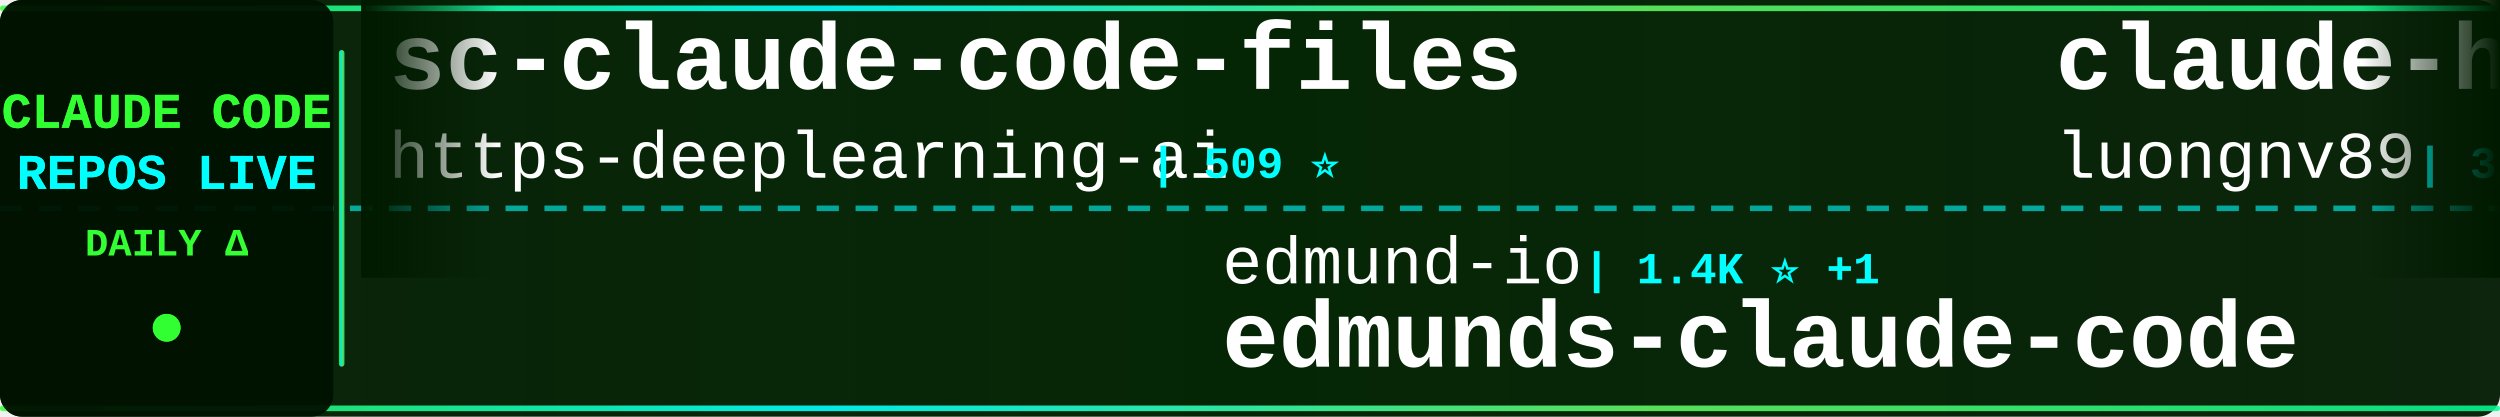
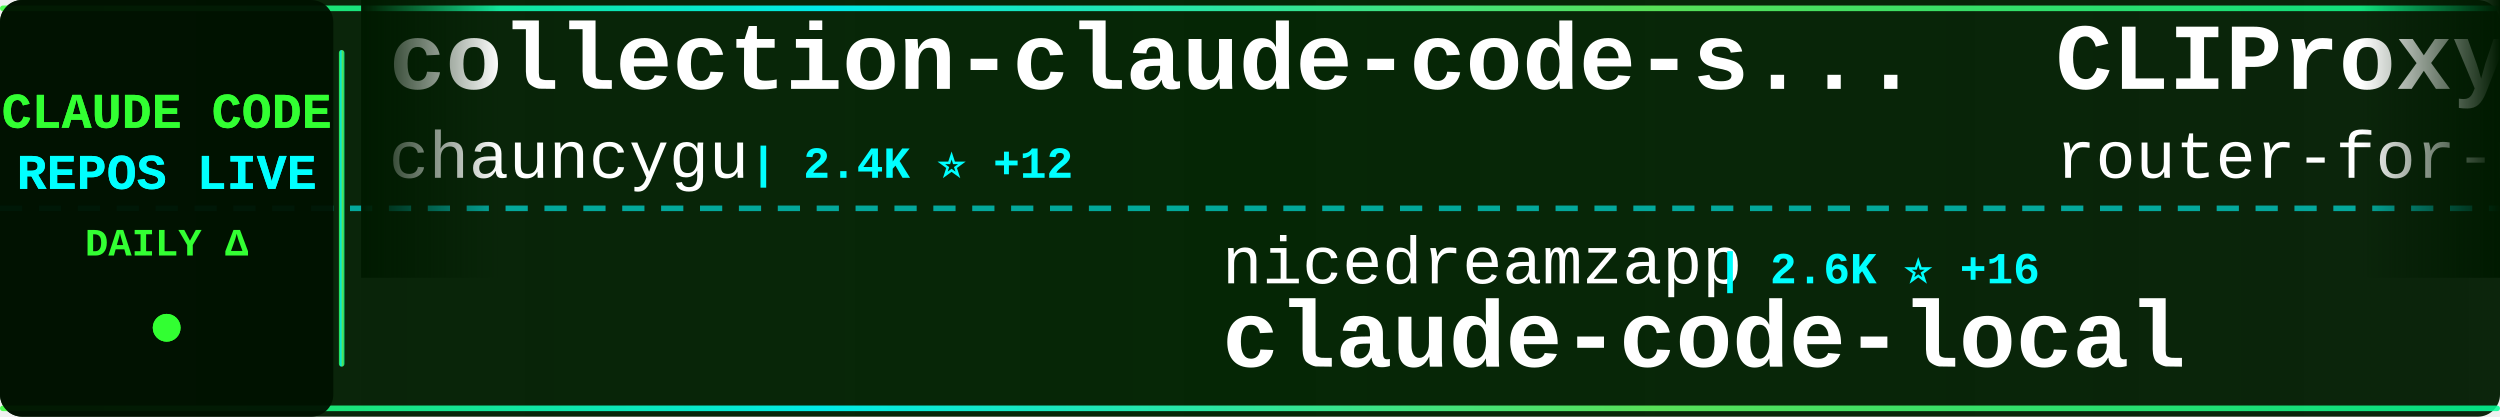
<svg xmlns="http://www.w3.org/2000/svg" width="900" height="150">
  <defs>
    <linearGradient id="tickerBg" x1="0%" y1="0%" x2="100%" y2="0%">
      <stop offset="0%" style="stop-color:#001a00;stop-opacity:0.95" />
      <stop offset="50%" style="stop-color:#002200;stop-opacity:0.98" />
      <stop offset="100%" style="stop-color:#001a00;stop-opacity:0.95" />
    </linearGradient>
    <linearGradient id="borderGrad" x1="0%" y1="0%" x2="100%" y2="0%">
      <stop offset="0%" style="stop-color:#33ff33;stop-opacity:0.85">
        <animate attributeName="stop-opacity" values="0.85;1;0.85" dur="2s" repeatCount="indefinite" />
      </stop>
      <stop offset="33%" style="stop-color:#00ffff;stop-opacity:0.9">
        <animate attributeName="stop-opacity" values="0.9;1;0.9" dur="2.2s" repeatCount="indefinite" />
      </stop>
      <stop offset="66%" style="stop-color:#66ff66;stop-opacity:0.85">
        <animate attributeName="stop-opacity" values="0.85;1;0.85" dur="1.8s" repeatCount="indefinite" />
      </stop>
      <stop offset="100%" style="stop-color:#00ff99;stop-opacity:0.85">
        <animate attributeName="stop-opacity" values="0.85;1;0.85" dur="2s" repeatCount="indefinite" />
      </stop>
    </linearGradient>
    <filter id="textGlow">
      <feGaussianBlur stdDeviation="0.1" result="coloredBlur" />
      <feMerge>
        <feMergeNode in="coloredBlur" />
        <feMergeNode in="SourceGraphic" />
      </feMerge>
    </filter>
    <filter id="metricGlow">
      <feGaussianBlur stdDeviation="0.2" result="coloredBlur" />
      <feMerge>
        <feMergeNode in="coloredBlur" />
        <feMergeNode in="SourceGraphic" />
      </feMerge>
    </filter>
    <linearGradient id="leftFade" x1="0%" y1="0%" x2="100%" y2="0%">
      <stop offset="0%" style="stop-color:#001a00;stop-opacity:1" />
      <stop offset="100%" style="stop-color:#001a00;stop-opacity:0" />
    </linearGradient>
    <linearGradient id="rightFade" x1="0%" y1="0%" x2="100%" y2="0%">
      <stop offset="0%" style="stop-color:#001a00;stop-opacity:0" />
      <stop offset="100%" style="stop-color:#001a00;stop-opacity:1" />
    </linearGradient>
  </defs>
  <rect width="900" height="150" fill="url(#tickerBg)" rx="8" />
  <rect x="0" y="2" width="900" height="2" fill="url(#borderGrad)" rx="1" />
  <rect x="0" y="146" width="900" height="2" fill="url(#borderGrad)" rx="1" />
  <line x1="0" y1="75" x2="900" y2="75" stroke="#00ffff" stroke-width="2" stroke-dasharray="8 6" opacity="0.6" />
  <rect x="0" y="0" width="120" height="150" fill="#001100" opacity="0.95" rx="8" />
  <text x="60" y="46" font-family="'Courier New', monospace" font-size="18" font-weight="bold" fill="#33ff33" text-anchor="middle" filter="url(#textGlow)">
    CLAUDE CODE
  </text>
  <text x="60" y="68" font-family="'Courier New', monospace" font-size="18" font-weight="bold" fill="#00ffff" text-anchor="middle" filter="url(#textGlow)">
    REPOS LIVE
  </text>
  <text x="60" y="92" font-family="'Courier New', monospace" font-size="14" font-weight="bold" fill="#33ff33" text-anchor="middle">
    DAILY Δ
  </text>
  <circle cx="60" cy="118" r="5" fill="#33ff33" filter="url(#metricGlow)">
    <animate attributeName="r" values="4;6;4" dur="1.5s" repeatCount="indefinite" />
    <animate attributeName="opacity" values="0.6;1;0.6" dur="1.5s" repeatCount="indefinite" />
  </circle>
  <rect x="122" y="18" width="2" height="114" fill="url(#borderGrad)" rx="1" />
  <clipPath id="tickerClip">
    <rect x="130" y="0" width="770" height="150" />
  </clipPath>
  <g clip-path="url(#tickerClip)">
    <g id="tickerItems">
      <animateTransform attributeName="transform" attributeType="XML" type="translate" from="0 0" to="-3000 0" dur="54s" repeatCount="indefinite" />
      <g transform="translate(0, 0)">
-         <text x="140" y="32" font-family="'Courier New', monospace" font-size="34" font-weight="bold" fill="#ffffff">sc-claude-code-files</text>
-         <text x="140" y="64" font-family="'Courier New', monospace" font-size="24" font-weight="normal" fill="#ffffff" opacity="1.0">https-deeplearning-ai</text>
-         <text x="414" y="64" font-family="'Courier New', monospace" font-size="16" font-weight="bold" fill="#00ffff"> | 509 ⭐</text>
+         <text x="140" y="32" font-family="'Courier New', monospace" font-size="34" font-weight="bold" fill="#ffffff">collection-claude-code-s...</text>
+         <text x="140" y="64" font-family="'Courier New', monospace" font-size="24" font-weight="normal" fill="#ffffff" opacity="1.0">chauncygu</text>
+         <text x="270" y="64" font-family="'Courier New', monospace" font-size="16" font-weight="bold" fill="#00ffff"> | 2.4K ⭐ +12</text>
      </g>
      <g transform="translate(300, 0)">
-         <text x="140" y="102" font-family="'Courier New', monospace" font-size="24" font-weight="normal" fill="#ffffff" opacity="1.0">edmund-io</text>
-         <text x="270" y="102" font-family="'Courier New', monospace" font-size="16" font-weight="bold" fill="#00ffff"> | 1.4K ⭐ +1</text>
-         <text x="140" y="132" font-family="'Courier New', monospace" font-size="34" font-weight="bold" fill="#ffffff">edmunds-claude-code</text>
+         <text x="140" y="102" font-family="'Courier New', monospace" font-size="24" font-weight="normal" fill="#ffffff" opacity="1.0">nicedreamzapp</text>
+         <text x="318" y="102" font-family="'Courier New', monospace" font-size="16" font-weight="bold" fill="#00ffff"> | 2.6K ⭐ +16</text>
+         <text x="140" y="132" font-family="'Courier New', monospace" font-size="34" font-weight="bold" fill="#ffffff">claude-code-local</text>
      </g>
      <g transform="translate(600, 0)">
-         <text x="140" y="32" font-family="'Courier New', monospace" font-size="34" font-weight="bold" fill="#ffffff">claude-howto</text>
-         <text x="140" y="64" font-family="'Courier New', monospace" font-size="24" font-weight="normal" fill="#ffffff" opacity="1.0">luongnv89</text>
-         <text x="270" y="64" font-family="'Courier New', monospace" font-size="16" font-weight="bold" fill="#00ffff"> | 32.7K ⭐ +148</text>
+         <text x="140" y="32" font-family="'Courier New', monospace" font-size="34" font-weight="bold" fill="#ffffff">CLIProxyAPI</text>
+         <text x="140" y="64" font-family="'Courier New', monospace" font-size="24" font-weight="normal" fill="#ffffff" opacity="1.0">router-for-me</text>
+         <text x="318" y="64" font-family="'Courier New', monospace" font-size="16" font-weight="bold" fill="#00ffff"> | 32.5K ⭐ +220</text>
      </g>
      <g transform="translate(900, 0)">
-         <text x="140" y="102" font-family="'Courier New', monospace" font-size="24" font-weight="normal" fill="#ffffff" opacity="1.0">huangserva</text>
-         <text x="282" y="102" font-family="'Courier New', monospace" font-size="16" font-weight="bold" fill="#00ffff"> | 582 ⭐ +3</text>
-         <text x="140" y="132" font-family="'Courier New', monospace" font-size="34" font-weight="bold" fill="#ffffff">claude-code-cli</text>
+         <text x="140" y="102" font-family="'Courier New', monospace" font-size="24" font-weight="normal" fill="#ffffff" opacity="1.0">wshobson</text>
+         <text x="258" y="102" font-family="'Courier New', monospace" font-size="16" font-weight="bold" fill="#00ffff"> | 35.3K ⭐ +50</text>
+         <text x="140" y="132" font-family="'Courier New', monospace" font-size="34" font-weight="bold" fill="#ffffff">agents</text>
      </g>
      <g transform="translate(1200, 0)">
-         <text x="140" y="32" font-family="'Courier New', monospace" font-size="34" font-weight="bold" fill="#ffffff">claude-code-settings</text>
-         <text x="140" y="64" font-family="'Courier New', monospace" font-size="24" font-weight="normal" fill="#ffffff" opacity="1.0">feiskyer</text>
-         <text x="258" y="64" font-family="'Courier New', monospace" font-size="16" font-weight="bold" fill="#00ffff"> | 1.5K ⭐ +3</text>
+         <text x="140" y="32" font-family="'Courier New', monospace" font-size="34" font-weight="bold" fill="#ffffff">claude-code-webui</text>
+         <text x="140" y="64" font-family="'Courier New', monospace" font-size="24" font-weight="normal" fill="#ffffff" opacity="1.0">sugyan</text>
+         <text x="234" y="64" font-family="'Courier New', monospace" font-size="16" font-weight="bold" fill="#00ffff"> | 1.1K ⭐ +3</text>
      </g>
      <g transform="translate(1500, 0)">
-         <text x="140" y="102" font-family="'Courier New', monospace" font-size="24" font-weight="normal" fill="#ffffff" opacity="1.0">ChrisWiles</text>
-         <text x="282" y="102" font-family="'Courier New', monospace" font-size="16" font-weight="bold" fill="#00ffff"> | 5.9K ⭐ +4</text>
-         <text x="140" y="132" font-family="'Courier New', monospace" font-size="34" font-weight="bold" fill="#ffffff">claude-code-showcase</text>
+         <text x="140" y="102" font-family="'Courier New', monospace" font-size="24" font-weight="normal" fill="#ffffff" opacity="1.0">frankbria</text>
+         <text x="270" y="102" font-family="'Courier New', monospace" font-size="16" font-weight="bold" fill="#00ffff"> | 9.1K ⭐ +15</text>
+         <text x="140" y="132" font-family="'Courier New', monospace" font-size="34" font-weight="bold" fill="#ffffff">ralph-claude-code</text>
      </g>
      <g transform="translate(1800, 0)">
-         <text x="140" y="32" font-family="'Courier New', monospace" font-size="34" font-weight="bold" fill="#ffffff">claude-code-from-source</text>
-         <text x="140" y="64" font-family="'Courier New', monospace" font-size="24" font-weight="normal" fill="#ffffff" opacity="1.0">alejandrobalderas</text>
-         <text x="366" y="64" font-family="'Courier New', monospace" font-size="16" font-weight="bold" fill="#00ffff"> | 1.9K ⭐ +2</text>
+         <text x="140" y="32" font-family="'Courier New', monospace" font-size="34" font-weight="bold" fill="#ffffff">claude-code-templates</text>
+         <text x="140" y="64" font-family="'Courier New', monospace" font-size="24" font-weight="normal" fill="#ffffff" opacity="1.0">davila7</text>
+         <text x="246" y="64" font-family="'Courier New', monospace" font-size="16" font-weight="bold" fill="#00ffff"> | 27.2K ⭐ +35</text>
      </g>
      <g transform="translate(2100, 0)">
-         <text x="140" y="102" font-family="'Courier New', monospace" font-size="24" font-weight="normal" fill="#ffffff" opacity="1.0">LING71671</text>
-         <text x="270" y="102" font-family="'Courier New', monospace" font-size="16" font-weight="bold" fill="#00ffff"> | 830 ⭐ +3</text>
-         <text x="140" y="132" font-family="'Courier New', monospace" font-size="34" font-weight="bold" fill="#ffffff">Open-ClaudeCode</text>
+         <text x="140" y="102" font-family="'Courier New', monospace" font-size="24" font-weight="normal" fill="#ffffff" opacity="1.0">darcyegb</text>
+         <text x="258" y="102" font-family="'Courier New', monospace" font-size="16" font-weight="bold" fill="#00ffff"> | 691 ⭐ +1</text>
+         <text x="140" y="132" font-family="'Courier New', monospace" font-size="34" font-weight="bold" fill="#ffffff">ClaudeCodeAgents</text>
      </g>
      <g transform="translate(2400, 0)">
-         <text x="140" y="32" font-family="'Courier New', monospace" font-size="34" font-weight="bold" fill="#ffffff">claude-code-hub</text>
-         <text x="140" y="64" font-family="'Courier New', monospace" font-size="24" font-weight="normal" fill="#ffffff" opacity="1.0">ding113</text>
-         <text x="246" y="64" font-family="'Courier New', monospace" font-size="16" font-weight="bold" fill="#00ffff"> | 2.8K ⭐ +10</text>
+         <text x="140" y="32" font-family="'Courier New', monospace" font-size="34" font-weight="bold" fill="#ffffff">claude-code-sub-agents</text>
+         <text x="140" y="64" font-family="'Courier New', monospace" font-size="24" font-weight="normal" fill="#ffffff" opacity="1.0">lst97</text>
+         <text x="222" y="64" font-family="'Courier New', monospace" font-size="16" font-weight="bold" fill="#00ffff"> | 1.6K ⭐</text>
      </g>
      <g transform="translate(2700, 0)">
-         <text x="140" y="102" font-family="'Courier New', monospace" font-size="24" font-weight="normal" fill="#ffffff" opacity="1.0">1rgs</text>
-         <text x="210" y="102" font-family="'Courier New', monospace" font-size="16" font-weight="bold" fill="#00ffff"> | 3.6K ⭐ +7</text>
-         <text x="140" y="132" font-family="'Courier New', monospace" font-size="34" font-weight="bold" fill="#ffffff">claude-code-proxy</text>
+         <text x="140" y="102" font-family="'Courier New', monospace" font-size="24" font-weight="normal" fill="#ffffff" opacity="1.0">anthropics</text>
+         <text x="282" y="102" font-family="'Courier New', monospace" font-size="16" font-weight="bold" fill="#00ffff"> | 7.6K ⭐ +19</text>
+         <text x="140" y="132" font-family="'Courier New', monospace" font-size="34" font-weight="bold" fill="#ffffff">claude-code-action</text>
      </g>
      <g transform="translate(3000, 0)">
-         <text x="140" y="32" font-family="'Courier New', monospace" font-size="34" font-weight="bold" fill="#ffffff">sc-claude-code-files</text>
-         <text x="140" y="64" font-family="'Courier New', monospace" font-size="24" font-weight="normal" fill="#ffffff" opacity="1.0">https-deeplearning-ai</text>
-         <text x="414" y="64" font-family="'Courier New', monospace" font-size="16" font-weight="bold" fill="#00ffff"> | 509 ⭐</text>
+         <text x="140" y="32" font-family="'Courier New', monospace" font-size="34" font-weight="bold" fill="#ffffff">collection-claude-code-s...</text>
+         <text x="140" y="64" font-family="'Courier New', monospace" font-size="24" font-weight="normal" fill="#ffffff" opacity="1.0">chauncygu</text>
+         <text x="270" y="64" font-family="'Courier New', monospace" font-size="16" font-weight="bold" fill="#00ffff"> | 2.4K ⭐ +12</text>
      </g>
      <g transform="translate(3300, 0)">
-         <text x="140" y="102" font-family="'Courier New', monospace" font-size="24" font-weight="normal" fill="#ffffff" opacity="1.0">edmund-io</text>
-         <text x="270" y="102" font-family="'Courier New', monospace" font-size="16" font-weight="bold" fill="#00ffff"> | 1.4K ⭐ +1</text>
-         <text x="140" y="132" font-family="'Courier New', monospace" font-size="34" font-weight="bold" fill="#ffffff">edmunds-claude-code</text>
+         <text x="140" y="102" font-family="'Courier New', monospace" font-size="24" font-weight="normal" fill="#ffffff" opacity="1.0">nicedreamzapp</text>
+         <text x="318" y="102" font-family="'Courier New', monospace" font-size="16" font-weight="bold" fill="#00ffff"> | 2.6K ⭐ +16</text>
+         <text x="140" y="132" font-family="'Courier New', monospace" font-size="34" font-weight="bold" fill="#ffffff">claude-code-local</text>
      </g>
      <g transform="translate(3600, 0)">
-         <text x="140" y="32" font-family="'Courier New', monospace" font-size="34" font-weight="bold" fill="#ffffff">claude-howto</text>
-         <text x="140" y="64" font-family="'Courier New', monospace" font-size="24" font-weight="normal" fill="#ffffff" opacity="1.0">luongnv89</text>
-         <text x="270" y="64" font-family="'Courier New', monospace" font-size="16" font-weight="bold" fill="#00ffff"> | 32.7K ⭐ +148</text>
+         <text x="140" y="32" font-family="'Courier New', monospace" font-size="34" font-weight="bold" fill="#ffffff">CLIProxyAPI</text>
+         <text x="140" y="64" font-family="'Courier New', monospace" font-size="24" font-weight="normal" fill="#ffffff" opacity="1.0">router-for-me</text>
+         <text x="318" y="64" font-family="'Courier New', monospace" font-size="16" font-weight="bold" fill="#00ffff"> | 32.5K ⭐ +220</text>
      </g>
      <g transform="translate(3900, 0)">
-         <text x="140" y="102" font-family="'Courier New', monospace" font-size="24" font-weight="normal" fill="#ffffff" opacity="1.0">huangserva</text>
-         <text x="282" y="102" font-family="'Courier New', monospace" font-size="16" font-weight="bold" fill="#00ffff"> | 582 ⭐ +3</text>
-         <text x="140" y="132" font-family="'Courier New', monospace" font-size="34" font-weight="bold" fill="#ffffff">claude-code-cli</text>
+         <text x="140" y="102" font-family="'Courier New', monospace" font-size="24" font-weight="normal" fill="#ffffff" opacity="1.0">wshobson</text>
+         <text x="258" y="102" font-family="'Courier New', monospace" font-size="16" font-weight="bold" fill="#00ffff"> | 35.3K ⭐ +50</text>
+         <text x="140" y="132" font-family="'Courier New', monospace" font-size="34" font-weight="bold" fill="#ffffff">agents</text>
      </g>
    </g>
  </g>
  <rect x="130" y="0" width="50" height="100" fill="url(#leftFade)" />
  <rect x="850" y="0" width="50" height="100" fill="url(#rightFade)" />
</svg>
